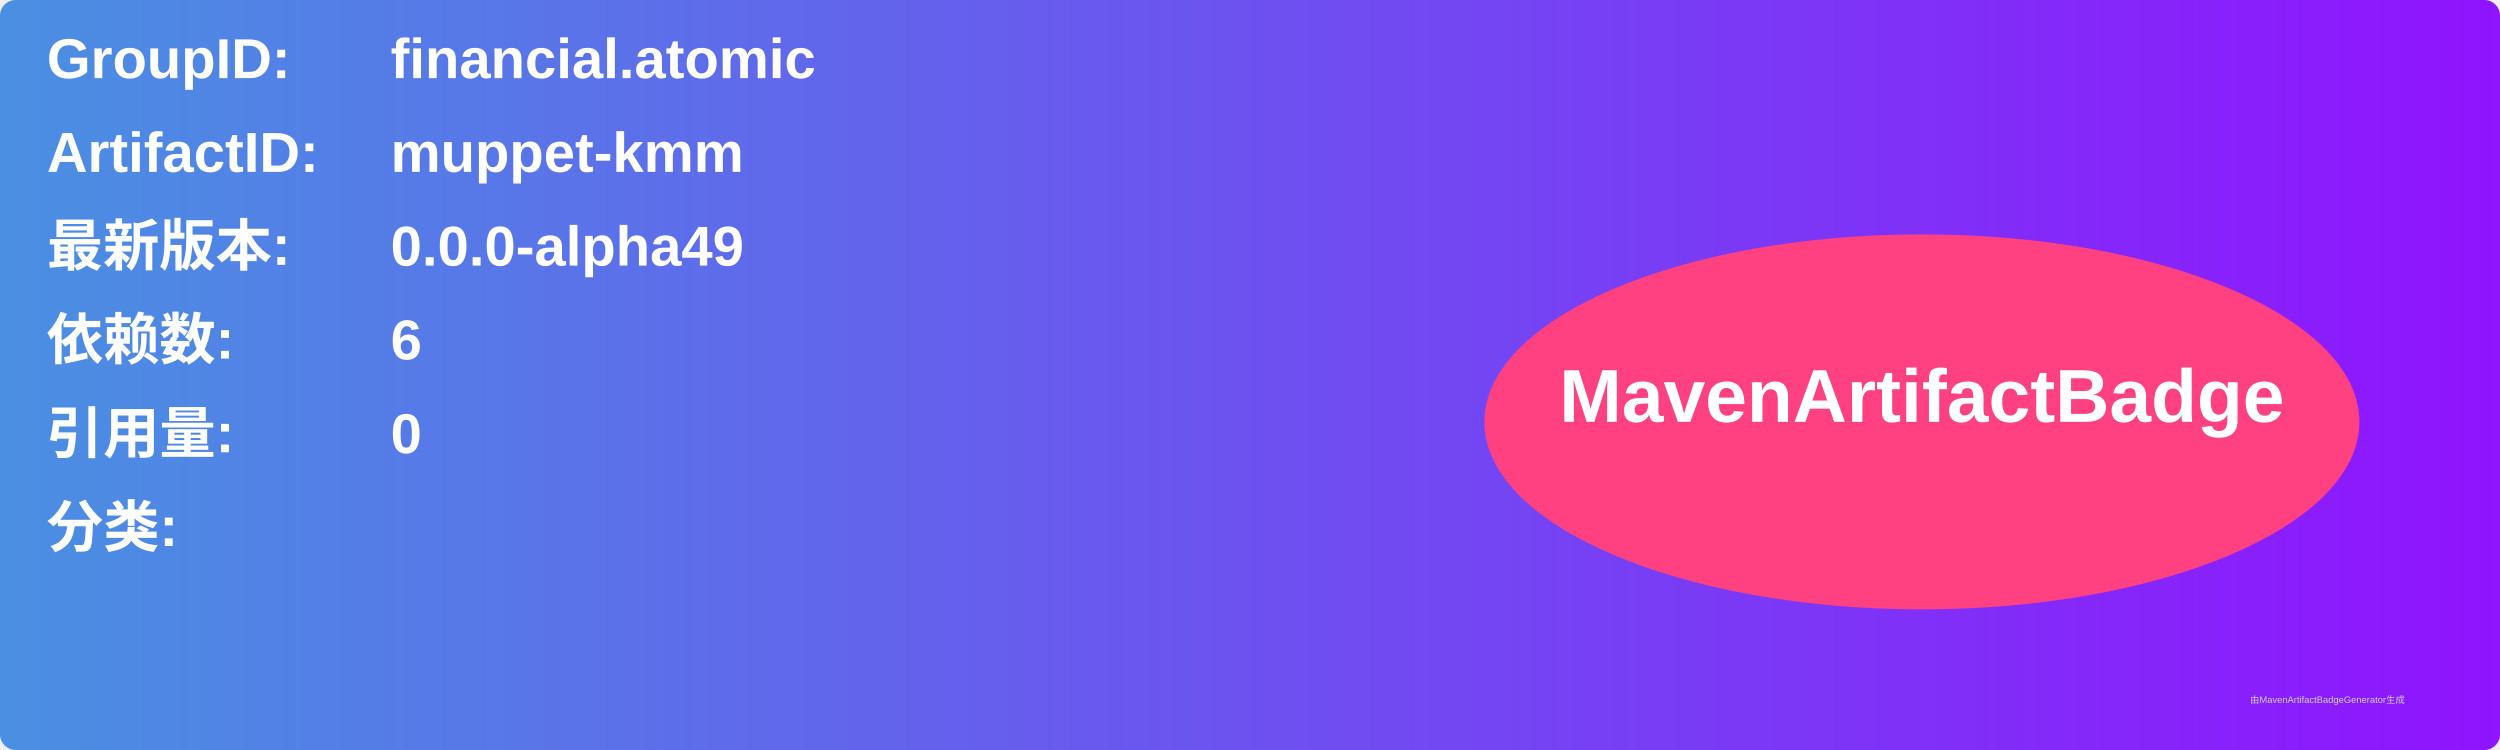
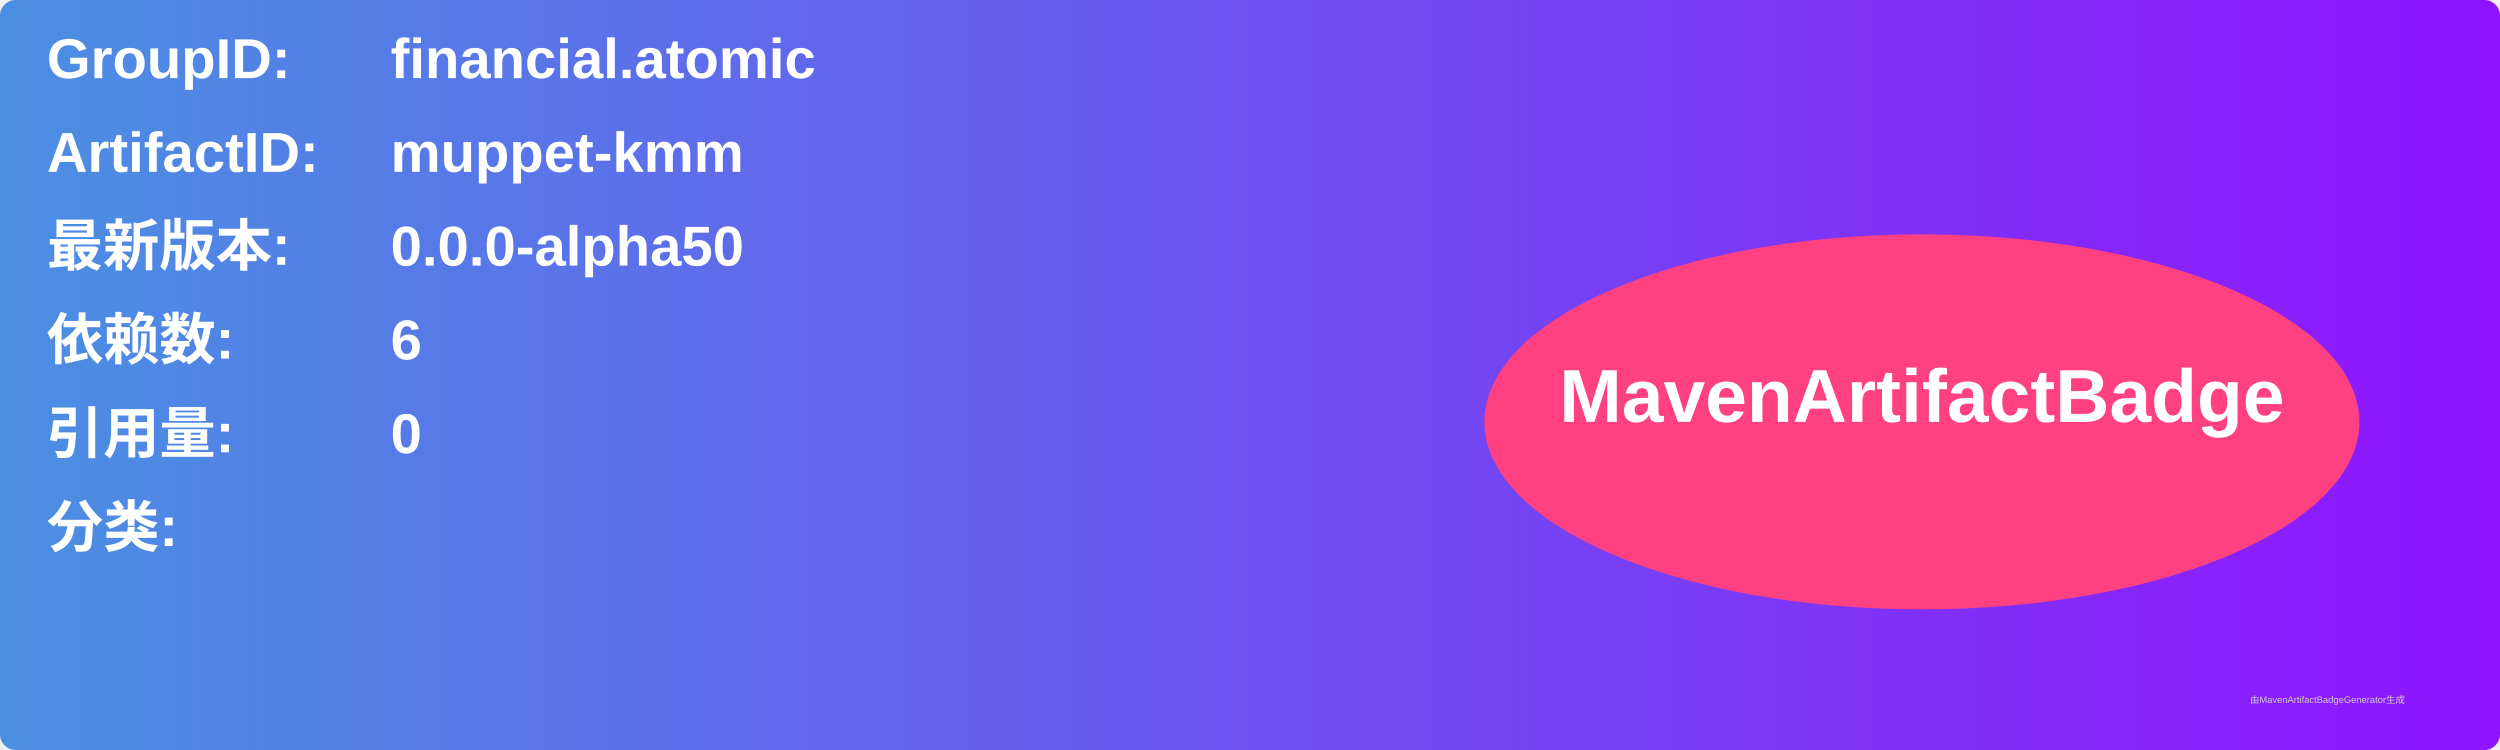
<svg xmlns="http://www.w3.org/2000/svg" width="800" height="240" viewBox="0 0 800 240">
  <linearGradient id="grad" x1="0%" y1="0%" x2="100%" y2="0%">
    <stop offset="0%" stop-color="#4a90e2" />
    <stop offset="100%" stop-color="#9013fe" />
  </linearGradient>
  <rect width="100%" height="100%" rx="5" ry="5" fill="url(#grad)" />
  <g transform="translate(15, 15)">
    <text x="0" y="10" font-family="Arial" font-size="18" fill="white" font-weight="bold" width="260">GroupID:</text>
    <text x="110" y="10" font-family="Arial" font-size="18" fill="white" font-weight="bold" width="460">financial.atomic</text>
    <text x="0" y="40" font-family="Arial" font-size="18" fill="white" font-weight="bold" width="260">ArtifactID:</text>
    <text x="110" y="40" font-family="Arial" font-size="18" fill="white" font-weight="bold" width="460">muppet-kmm</text>
    <text x="0" y="70" font-family="Arial" font-size="18" fill="white" font-weight="bold">最新版本:</text>
    <text x="110" y="70" font-family="Arial" font-size="18" fill="white" font-weight="bold">
-       <tspan font-weight="bold">0.0.0-alpha49</tspan>
+       <tspan font-weight="bold">0.0.0-alpha50</tspan>
    </text>
    <text x="0" y="100" font-family="Arial" font-size="18" fill="white" font-weight="bold">依赖数: </text>
    <text x="110" y="100" font-family="Arial" font-size="18" fill="white">
      <tspan font-weight="bold">6</tspan>
    </text>
    <text x="0" y="130" font-family="Arial" font-size="18" fill="white" font-weight="bold">引用量: </text>
    <text x="110" y="130" font-family="Arial" font-size="18" fill="white">
      <tspan font-weight="bold">0</tspan>
    </text>
    <text x="0" y="160" font-family="Arial" font-size="18" fill="white" font-weight="bold">分类:</text>
    <text x="10" y="190" font-family="Arial" font-size="10" fill="white">
      <tspan font-weight="bold" />
    </text>
    <ellipse cx="600" cy="120" rx="140" ry="60" fill="#ff4081" />
    <text x="600" y="120" text-anchor="middle" font-family="Arial" font-size="24" fill="white" font-weight="bold">MavenArtifactBadge</text>
  </g>
  <text x="720" y="225" font-family="Arial" font-size="3" fill="#d0d0d0">由MavenArtifactBadgeGenerator生成</text>
</svg>
